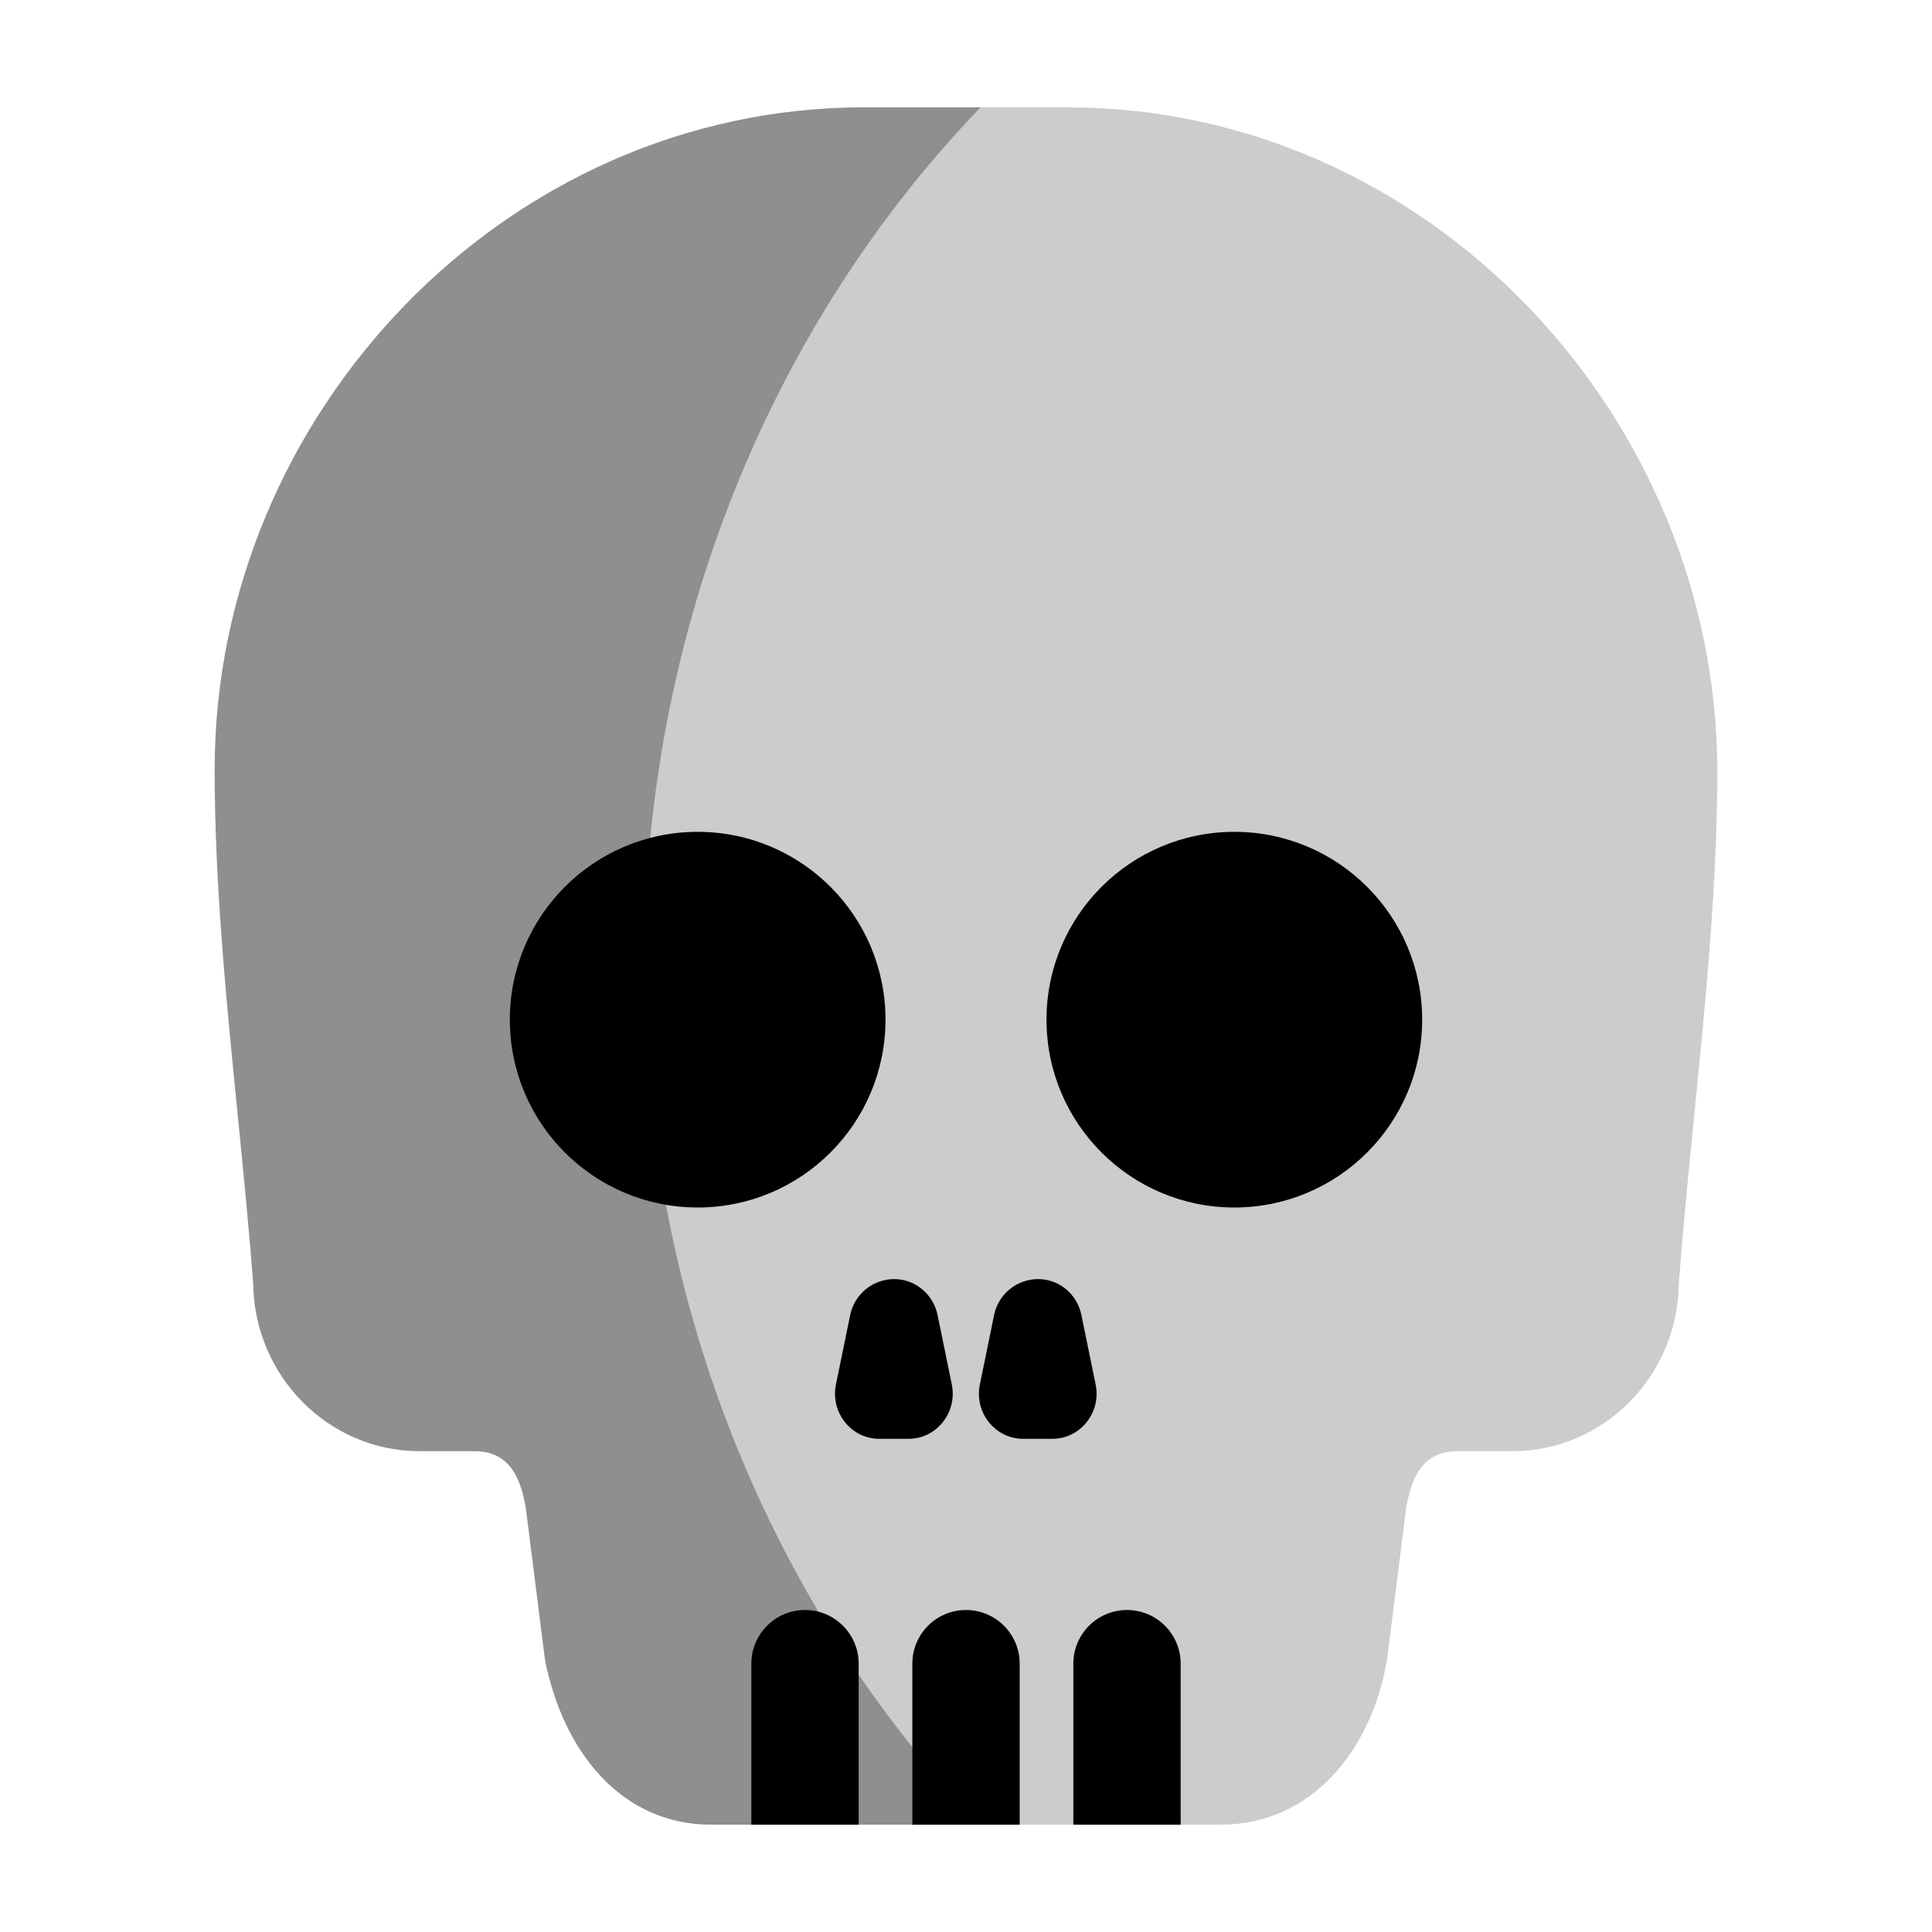
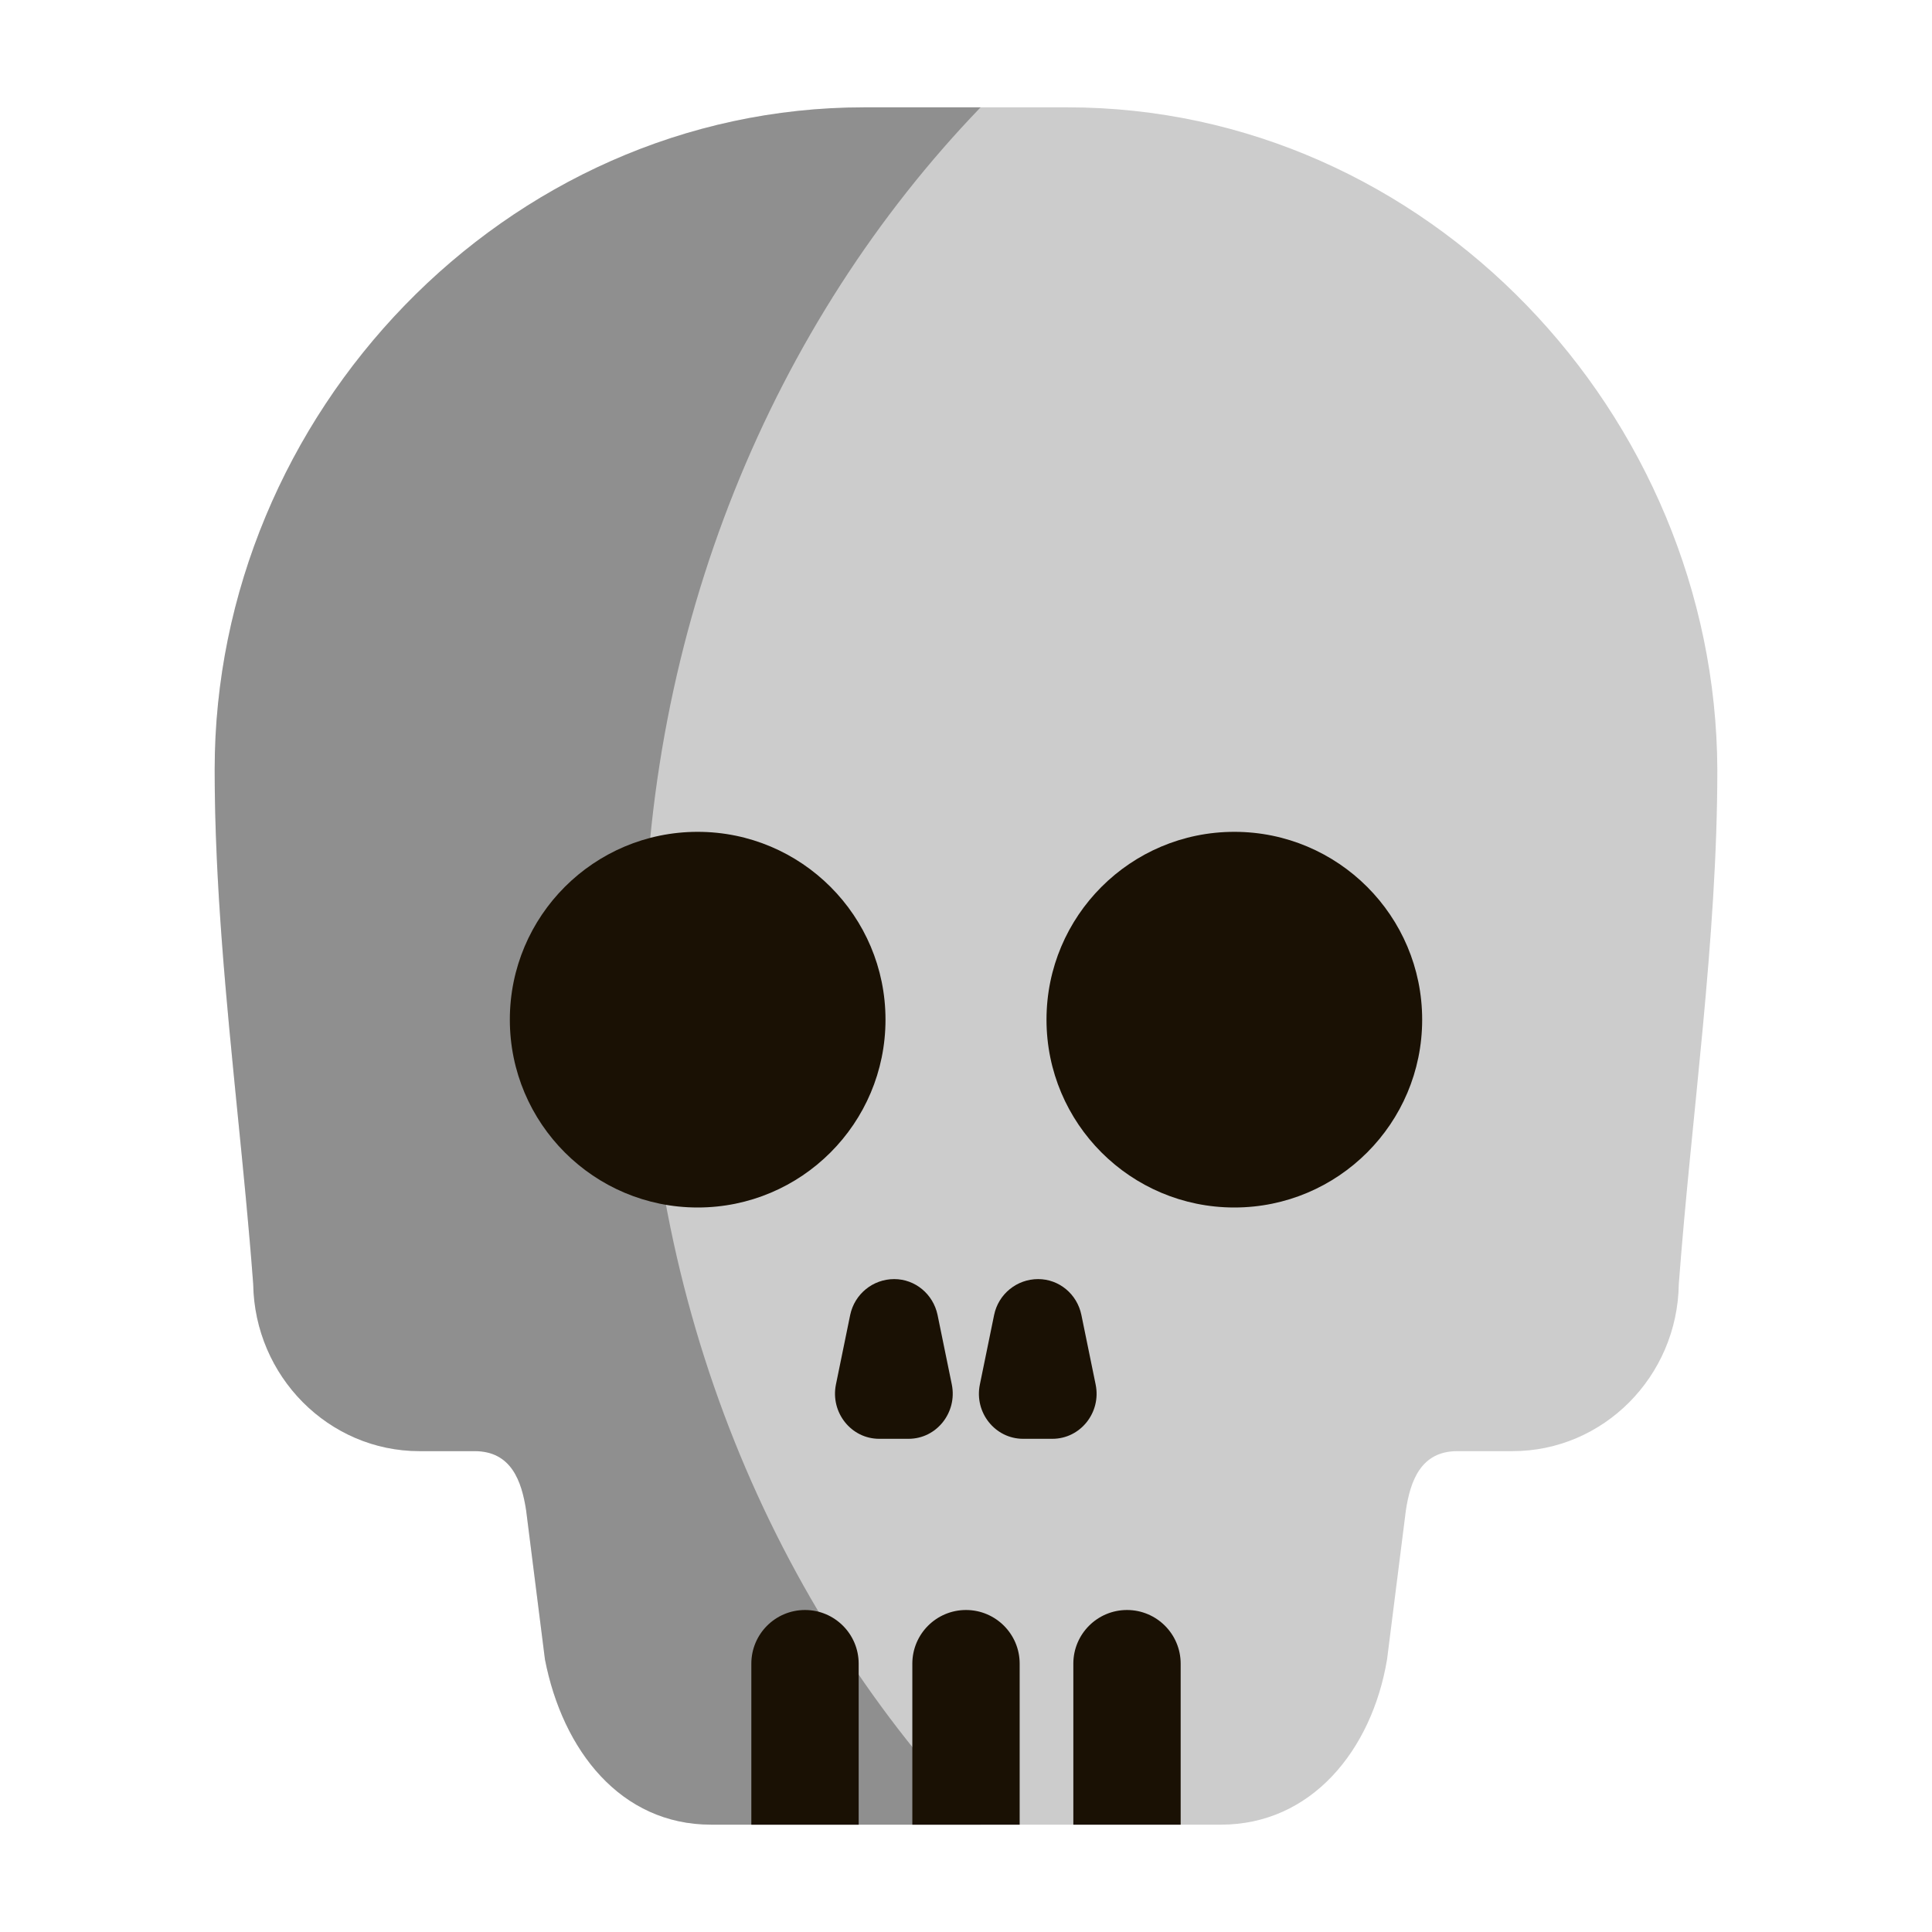
<svg xmlns="http://www.w3.org/2000/svg" width="18" height="18" viewBox="0 0 18 18" fill="none">
  <path opacity="0.2" d="M9.945 1H8.051C4.707 1 2 3.861 2 7.17C2 8.756 2.24 10.38 2.359 11.963C2.372 12.823 3.062 13.52 3.908 13.52H4.422C4.762 13.52 4.86 13.796 4.902 14.073L5.077 15.46C5.242 16.309 5.783 17 6.625 17H11.375C12.216 17 12.781 16.309 12.923 15.46L13.098 14.073C13.14 13.796 13.238 13.52 13.578 13.52H14.092C14.938 13.52 15.629 12.825 15.641 11.963C15.76 10.38 16 8.756 16 7.17C15.986 3.862 13.296 1 9.945 1Z" fill="black" />
  <path opacity="0.3" fill-rule="evenodd" clip-rule="evenodd" d="M9.136 1H8.051C4.707 1 2 3.861 2 7.17C2 8.231 2.107 9.309 2.214 10.381C2.267 10.911 2.32 11.439 2.359 11.963C2.372 12.823 3.062 13.52 3.908 13.52H4.422C4.762 13.52 4.86 13.796 4.902 14.073L5.077 15.46C5.242 16.309 5.783 17 6.625 17H9.136C7.205 14.995 6 12.152 6 9C6 5.848 7.205 3.006 9.136 1Z" fill="black" />
-   <path d="M10.075 12.251C10.035 12.056 9.867 11.917 9.672 11.917C9.474 11.917 9.302 12.056 9.262 12.251L9.129 12.9C9.076 13.16 9.271 13.405 9.532 13.405H9.805C10.066 13.405 10.261 13.16 10.208 12.9L10.075 12.251Z" fill="black" />
-   <path d="M8.735 12.251C8.694 12.056 8.526 11.917 8.331 11.917C8.133 11.917 7.962 12.056 7.921 12.251L7.788 12.9C7.736 13.16 7.93 13.405 8.191 13.405H8.465C8.726 13.405 8.92 13.16 8.868 12.9L8.735 12.251Z" fill="black" />
-   <circle cx="11.5" cy="9.5" r="1.75" fill="black" />
-   <circle cx="6.5" cy="9.5" r="1.75" fill="black" />
-   <path d="M7.5 15C7.224 15 7 15.224 7 15.5V17H8V15.5C8 15.224 7.776 15 7.5 15Z" fill="black" />
-   <path d="M11 17V15.5C11 15.224 10.776 15 10.5 15C10.224 15 10 15.224 10 15.5V17H11Z" fill="black" />
-   <path d="M9.5 17V15.5C9.5 15.224 9.276 15 9 15C8.724 15 8.5 15.224 8.5 15.5V17H9.5Z" fill="black" />
+   <path d="M10.075 12.251C10.035 12.056 9.867 11.917 9.672 11.917C9.474 11.917 9.302 12.056 9.262 12.251L9.129 12.9C9.076 13.16 9.271 13.405 9.532 13.405H9.805C10.066 13.405 10.261 13.16 10.208 12.9L10.075 12.251Z" fill="#1A1104" />
+   <path d="M8.735 12.251C8.694 12.056 8.526 11.917 8.331 11.917C8.133 11.917 7.962 12.056 7.921 12.251L7.788 12.9C7.736 13.16 7.93 13.405 8.191 13.405H8.465C8.726 13.405 8.92 13.16 8.868 12.9L8.735 12.251Z" fill="#1A1104" />
+   <circle cx="11.5" cy="9.5" r="1.75" fill="#1A1104" />
+   <circle cx="6.5" cy="9.5" r="1.75" fill="#1A1104" />
+   <path d="M7.5 15C7.224 15 7 15.224 7 15.5V17H8V15.5C8 15.224 7.776 15 7.5 15Z" fill="#1A1104" />
+   <path d="M11 17V15.5C11 15.224 10.776 15 10.5 15C10.224 15 10 15.224 10 15.5V17H11Z" fill="#1A1104" />
+   <path d="M9.5 17V15.5C9.5 15.224 9.276 15 9 15C8.724 15 8.5 15.224 8.5 15.5V17H9.5Z" fill="#1A1104" />
</svg>
